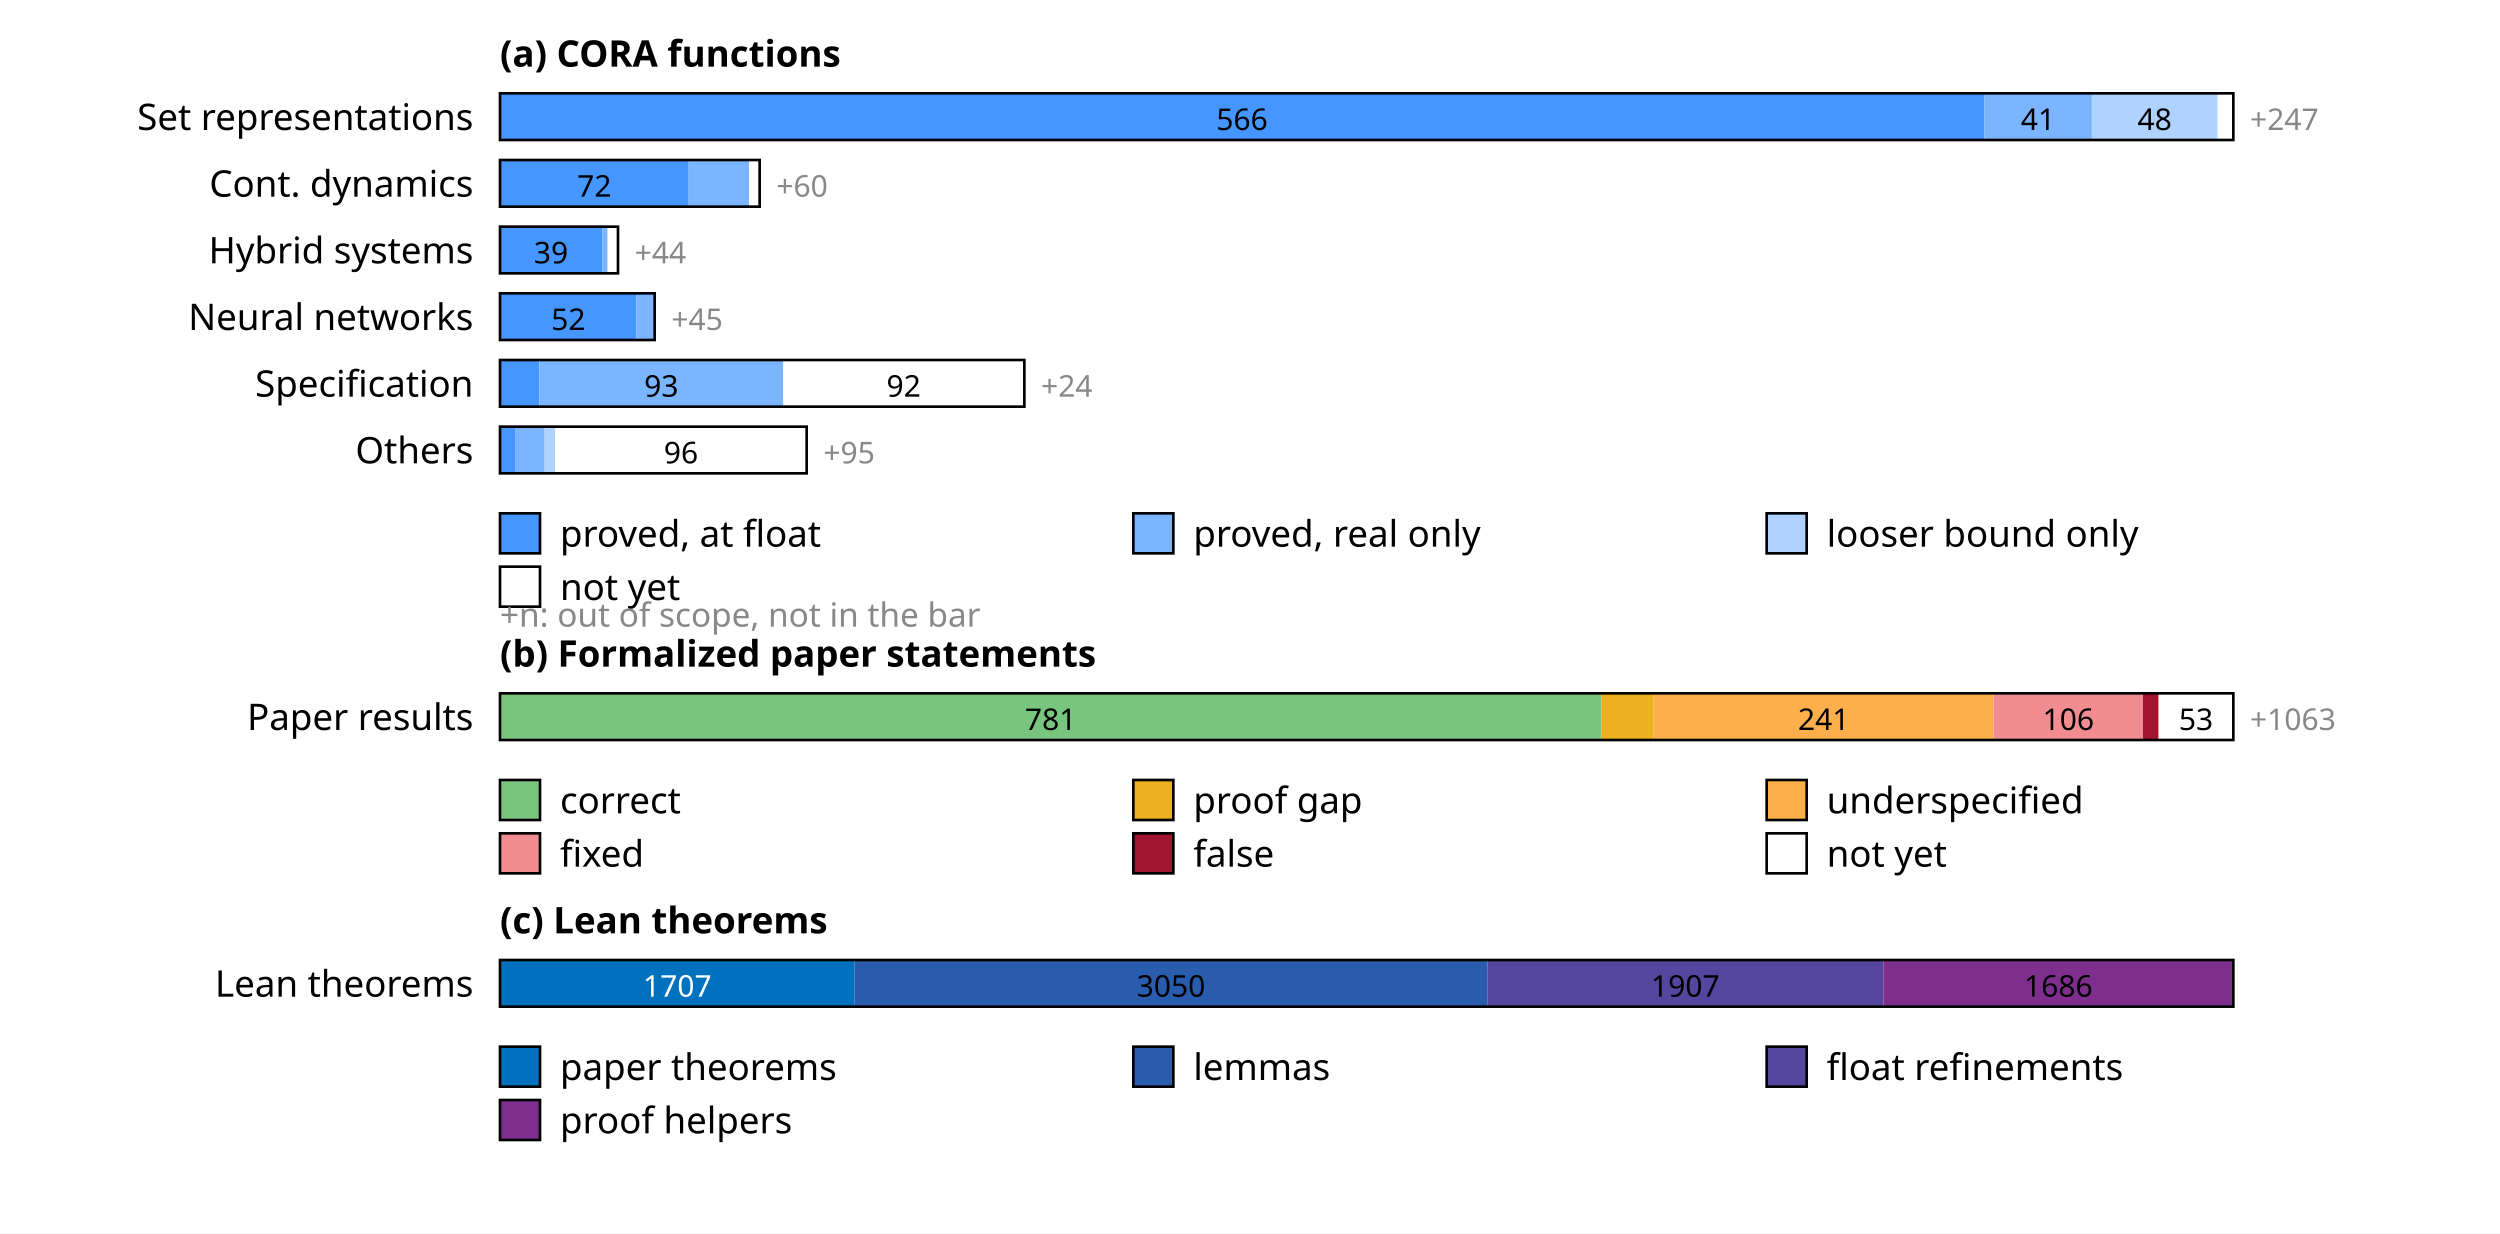
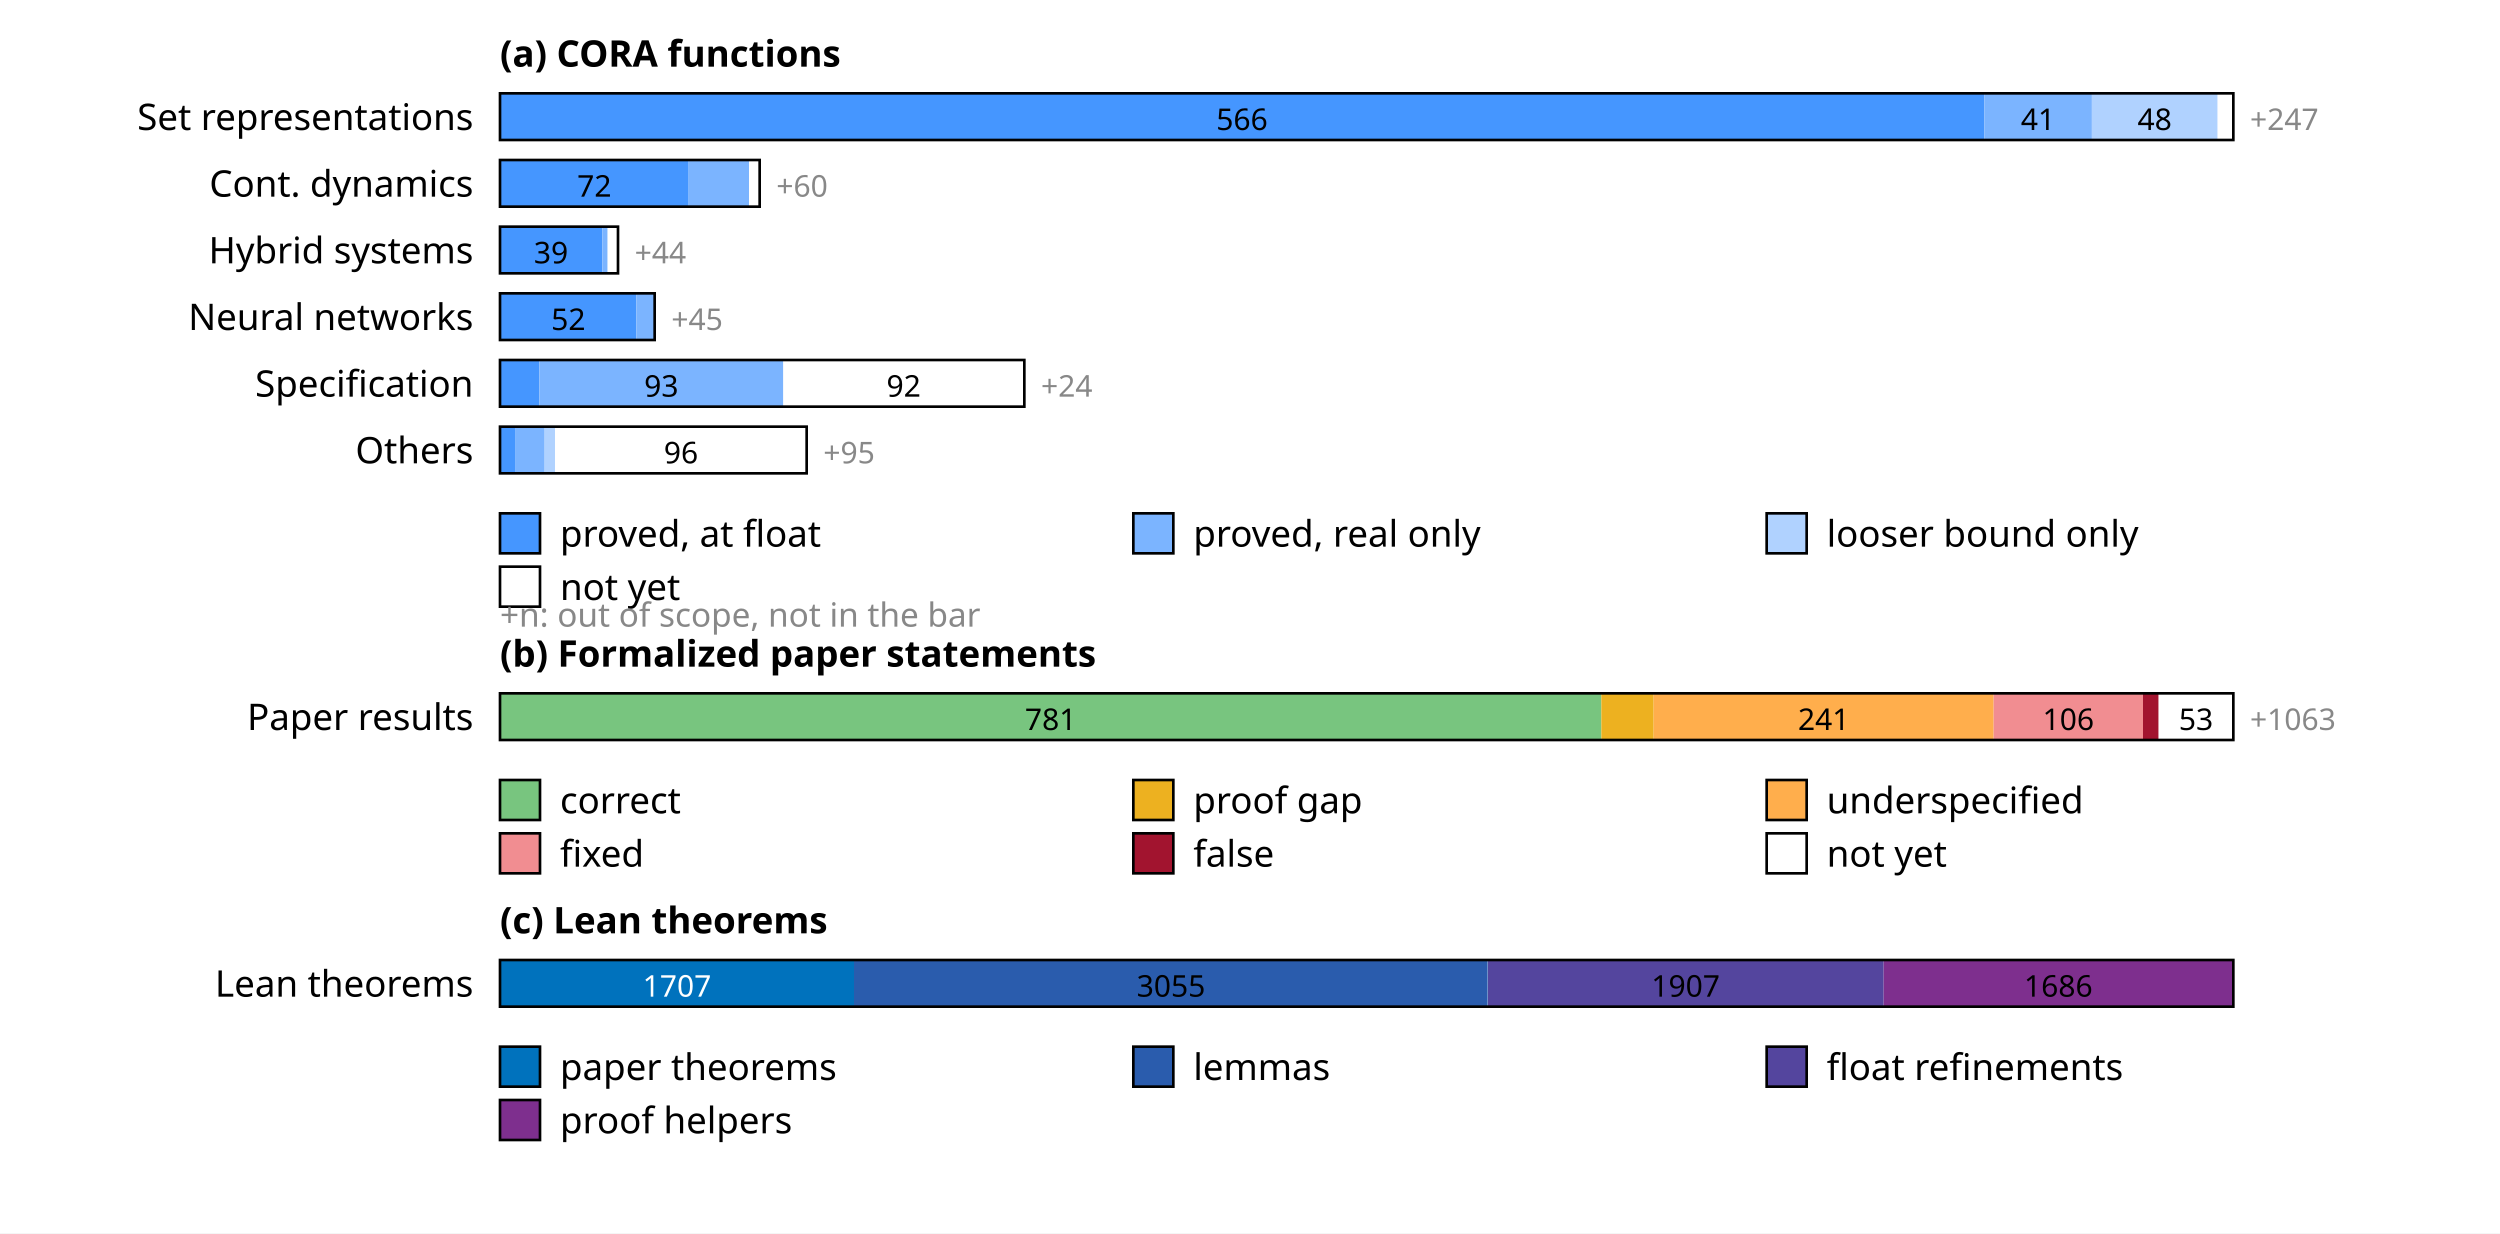
<svg xmlns="http://www.w3.org/2000/svg" width="750" height="370" font-family="sans-serif" font-size="11">
  <rect width="100%" height="100%" fill="white" />
  <text x="150" y="20" font-weight="bold">(a) CORA functions</text>
  <text x="142" y="39" text-anchor="end">Set representations</text>
  <rect x="150.0" y="28" width="445.3" height="14" fill="rgb(69,150,255)" />
  <text x="372.6" y="39" text-anchor="middle" font-size="9" fill="#000">566</text>
  <rect x="595.3" y="28" width="32.3" height="14" fill="rgb(123,180,255)" />
  <text x="611.4" y="39" text-anchor="middle" font-size="9" fill="#000">41</text>
  <rect x="627.5" y="28" width="37.8" height="14" fill="rgb(176,210,255)" />
  <text x="646.4" y="39" text-anchor="middle" font-size="9" fill="#000">48</text>
  <rect x="665.3" y="28" width="4.7" height="14" fill="rgb(255,255,255)" />
  <rect x="150" y="28" width="520.0" height="14" fill="none" stroke="#000" stroke-width="0.8" />
  <text x="675.0" y="39" font-size="9" fill="#888">+247</text>
  <text x="142" y="59" text-anchor="end">Cont. dynamics</text>
  <rect x="150.0" y="48" width="56.6" height="14" fill="rgb(69,150,255)" />
  <text x="178.3" y="59" text-anchor="middle" font-size="9" fill="#000">72</text>
  <rect x="206.6" y="48" width="18.1" height="14" fill="rgb(123,180,255)" />
  <rect x="224.7" y="48" width="3.1" height="14" fill="rgb(255,255,255)" />
  <rect x="150" y="48" width="77.9" height="14" fill="none" stroke="#000" stroke-width="0.8" />
  <text x="232.9" y="59" font-size="9" fill="#888">+60</text>
  <text x="142" y="79" text-anchor="end">Hybrid systems</text>
  <rect x="150.0" y="68" width="30.7" height="14" fill="rgb(69,150,255)" />
  <text x="165.3" y="79" text-anchor="middle" font-size="9" fill="#000">39</text>
  <rect x="180.7" y="68" width="1.6" height="14" fill="rgb(123,180,255)" />
  <rect x="182.3" y="68" width="3.1" height="14" fill="rgb(255,255,255)" />
  <rect x="150" y="68" width="35.4" height="14" fill="none" stroke="#000" stroke-width="0.8" />
  <text x="190.4" y="79" font-size="9" fill="#888">+44</text>
  <text x="142" y="99" text-anchor="end">Neural networks</text>
  <rect x="150.0" y="88" width="40.9" height="14" fill="rgb(69,150,255)" />
  <text x="170.5" y="99" text-anchor="middle" font-size="9" fill="#000">52</text>
  <rect x="190.9" y="88" width="5.5" height="14" fill="rgb(123,180,255)" />
  <rect x="150" y="88" width="46.4" height="14" fill="none" stroke="#000" stroke-width="0.8" />
  <text x="201.4" y="99" font-size="9" fill="#888">+45</text>
  <text x="142" y="119" text-anchor="end">Specification</text>
  <rect x="150.0" y="108" width="11.8" height="14" fill="rgb(69,150,255)" />
  <rect x="161.8" y="108" width="73.2" height="14" fill="rgb(123,180,255)" />
  <text x="198.4" y="119" text-anchor="middle" font-size="9" fill="#000">93</text>
  <rect x="235.0" y="108" width="72.4" height="14" fill="rgb(255,255,255)" />
  <text x="271.1" y="119" text-anchor="middle" font-size="9" fill="#000">92</text>
  <rect x="150" y="108" width="157.3" height="14" fill="none" stroke="#000" stroke-width="0.8" />
  <text x="312.3" y="119" font-size="9" fill="#888">+24</text>
  <text x="142" y="139" text-anchor="end">Others</text>
  <rect x="150.0" y="128" width="4.7" height="14" fill="rgb(69,150,255)" />
  <rect x="154.7" y="128" width="8.7" height="14" fill="rgb(123,180,255)" />
  <rect x="163.4" y="128" width="3.1" height="14" fill="rgb(176,210,255)" />
  <rect x="166.5" y="128" width="75.5" height="14" fill="rgb(255,255,255)" />
  <text x="204.3" y="139" text-anchor="middle" font-size="9" fill="#000">96</text>
  <rect x="150" y="128" width="92.0" height="14" fill="none" stroke="#000" stroke-width="0.8" />
  <text x="247.0" y="139" font-size="9" fill="#888">+95</text>
  <rect x="150" y="154" width="12" height="12" fill="rgb(69,150,255)" stroke="#000" stroke-width="0.8" />
  <text x="168" y="164">proved, at float</text>
  <rect x="340" y="154" width="12" height="12" fill="rgb(123,180,255)" stroke="#000" stroke-width="0.8" />
  <text x="358" y="164">proved, real only</text>
  <rect x="530" y="154" width="12" height="12" fill="rgb(176,210,255)" stroke="#000" stroke-width="0.8" />
  <text x="548" y="164">looser bound only</text>
  <rect x="150" y="170" width="12" height="12" fill="rgb(255,255,255)" stroke="#000" stroke-width="0.8" />
  <text x="168" y="180">not yet</text>
  <text x="150" y="188" font-size="10" fill="#888">+n: out of scope, not in the bar</text>
  <text x="150" y="200" font-weight="bold">(b) Formalized paper statements</text>
  <text x="142" y="219" text-anchor="end">Paper results</text>
  <rect x="150.0" y="208" width="330.4" height="14" fill="rgb(120,197,127)" />
  <text x="315.2" y="219" text-anchor="middle" font-size="9" fill="#000">781</text>
  <rect x="480.4" y="208" width="15.7" height="14" fill="rgb(237,177,32)" />
  <rect x="496.1" y="208" width="102.0" height="14" fill="rgb(255,174,76)" />
  <text x="547.1" y="219" text-anchor="middle" font-size="9" fill="#000">241</text>
  <rect x="598.1" y="208" width="44.8" height="14" fill="rgb(241,141,145)" />
  <text x="620.5" y="219" text-anchor="middle" font-size="9" fill="#000">106</text>
  <rect x="642.9" y="208" width="4.7" height="14" fill="rgb(162,20,47)" />
  <rect x="647.6" y="208" width="22.4" height="14" fill="rgb(255,255,255)" />
  <text x="658.8" y="219" text-anchor="middle" font-size="9" fill="#000">53</text>
  <rect x="150" y="208" width="520.0" height="14" fill="none" stroke="#000" stroke-width="0.8" />
  <text x="675.0" y="219" font-size="9" fill="#888">+1063</text>
  <rect x="150" y="234" width="12" height="12" fill="rgb(120,197,127)" stroke="#000" stroke-width="0.8" />
  <text x="168" y="244">correct</text>
  <rect x="340" y="234" width="12" height="12" fill="rgb(237,177,32)" stroke="#000" stroke-width="0.8" />
  <text x="358" y="244">proof gap</text>
  <rect x="530" y="234" width="12" height="12" fill="rgb(255,174,76)" stroke="#000" stroke-width="0.8" />
  <text x="548" y="244">underspecified</text>
  <rect x="150" y="250" width="12" height="12" fill="rgb(241,141,145)" stroke="#000" stroke-width="0.8" />
  <text x="168" y="260">fixed</text>
  <rect x="340" y="250" width="12" height="12" fill="rgb(162,20,47)" stroke="#000" stroke-width="0.8" />
  <text x="358" y="260">false</text>
  <rect x="530" y="250" width="12" height="12" fill="rgb(255,255,255)" stroke="#000" stroke-width="0.8" />
  <text x="548" y="260">not yet</text>
  <text x="150" y="280" font-weight="bold">(c) Lean theorems</text>
  <text x="142" y="299" text-anchor="end">Lean theorems</text>
-   <rect x="150.0" y="288" width="106.3" height="14" fill="rgb(0,114,189)" />
-   <text x="203.2" y="299" text-anchor="middle" font-size="9" fill="#fff">1707</text>
-   <rect x="256.3" y="288" width="189.9" height="14" fill="rgb(42,92,173)" />
-   <text x="351.3" y="299" text-anchor="middle" font-size="9" fill="#000">3050</text>
-   <rect x="446.2" y="288" width="118.8" height="14" fill="rgb(84,69,158)" />
-   <text x="505.6" y="299" text-anchor="middle" font-size="9" fill="#000">1907</text>
-   <rect x="565.0" y="288" width="105.0" height="14" fill="rgb(126,47,142)" />
+   <rect x="150.0" y="288" width="106.2" height="14" fill="rgb(0,114,189)" />
+   <text x="203.1" y="299" text-anchor="middle" font-size="9" fill="#fff">1707</text>
+   <rect x="256.2" y="288" width="190.1" height="14" fill="rgb(42,92,173)" />
+   <text x="351.3" y="299" text-anchor="middle" font-size="9" fill="#000">3055</text>
+   <rect x="446.4" y="288" width="118.7" height="14" fill="rgb(84,69,158)" />
+   <text x="505.7" y="299" text-anchor="middle" font-size="9" fill="#000">1907</text>
+   <rect x="565.1" y="288" width="104.9" height="14" fill="rgb(126,47,142)" />
  <text x="617.5" y="299" text-anchor="middle" font-size="9" fill="#000">1686</text>
  <rect x="150" y="288" width="520.0" height="14" fill="none" stroke="#000" stroke-width="0.8" />
  <rect x="150" y="314" width="12" height="12" fill="rgb(0,114,189)" stroke="#000" stroke-width="0.8" />
  <text x="168" y="324">paper theorems</text>
  <rect x="340" y="314" width="12" height="12" fill="rgb(42,92,173)" stroke="#000" stroke-width="0.8" />
  <text x="358" y="324">lemmas</text>
  <rect x="530" y="314" width="12" height="12" fill="rgb(84,69,158)" stroke="#000" stroke-width="0.8" />
  <text x="548" y="324">float refinements</text>
  <rect x="150" y="330" width="12" height="12" fill="rgb(126,47,142)" stroke="#000" stroke-width="0.8" />
  <text x="168" y="340">proof helpers</text>
</svg>
